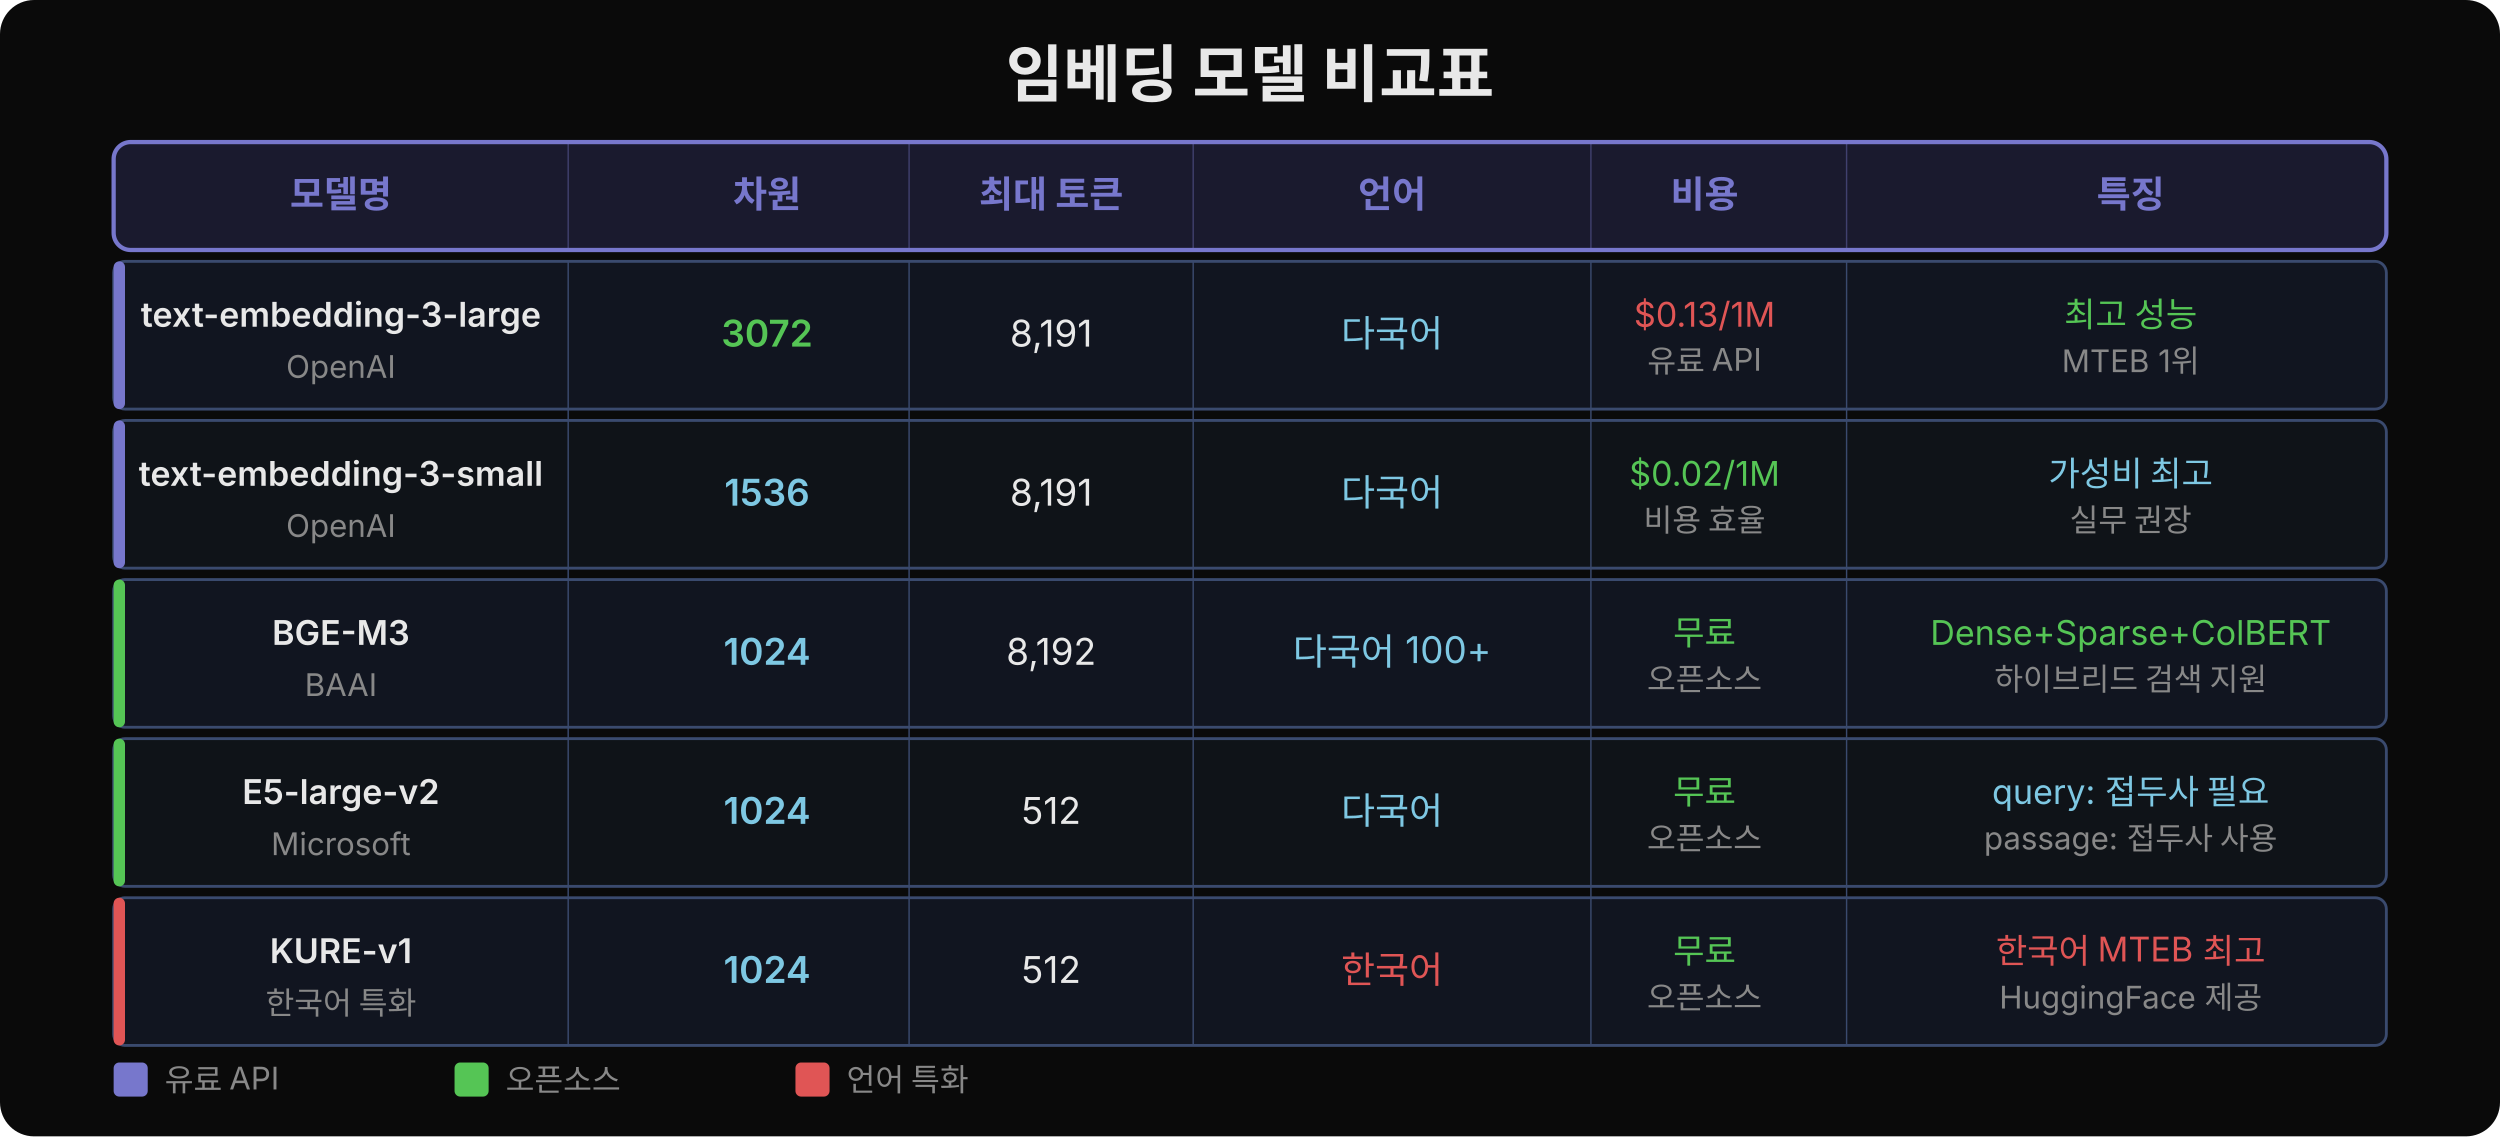
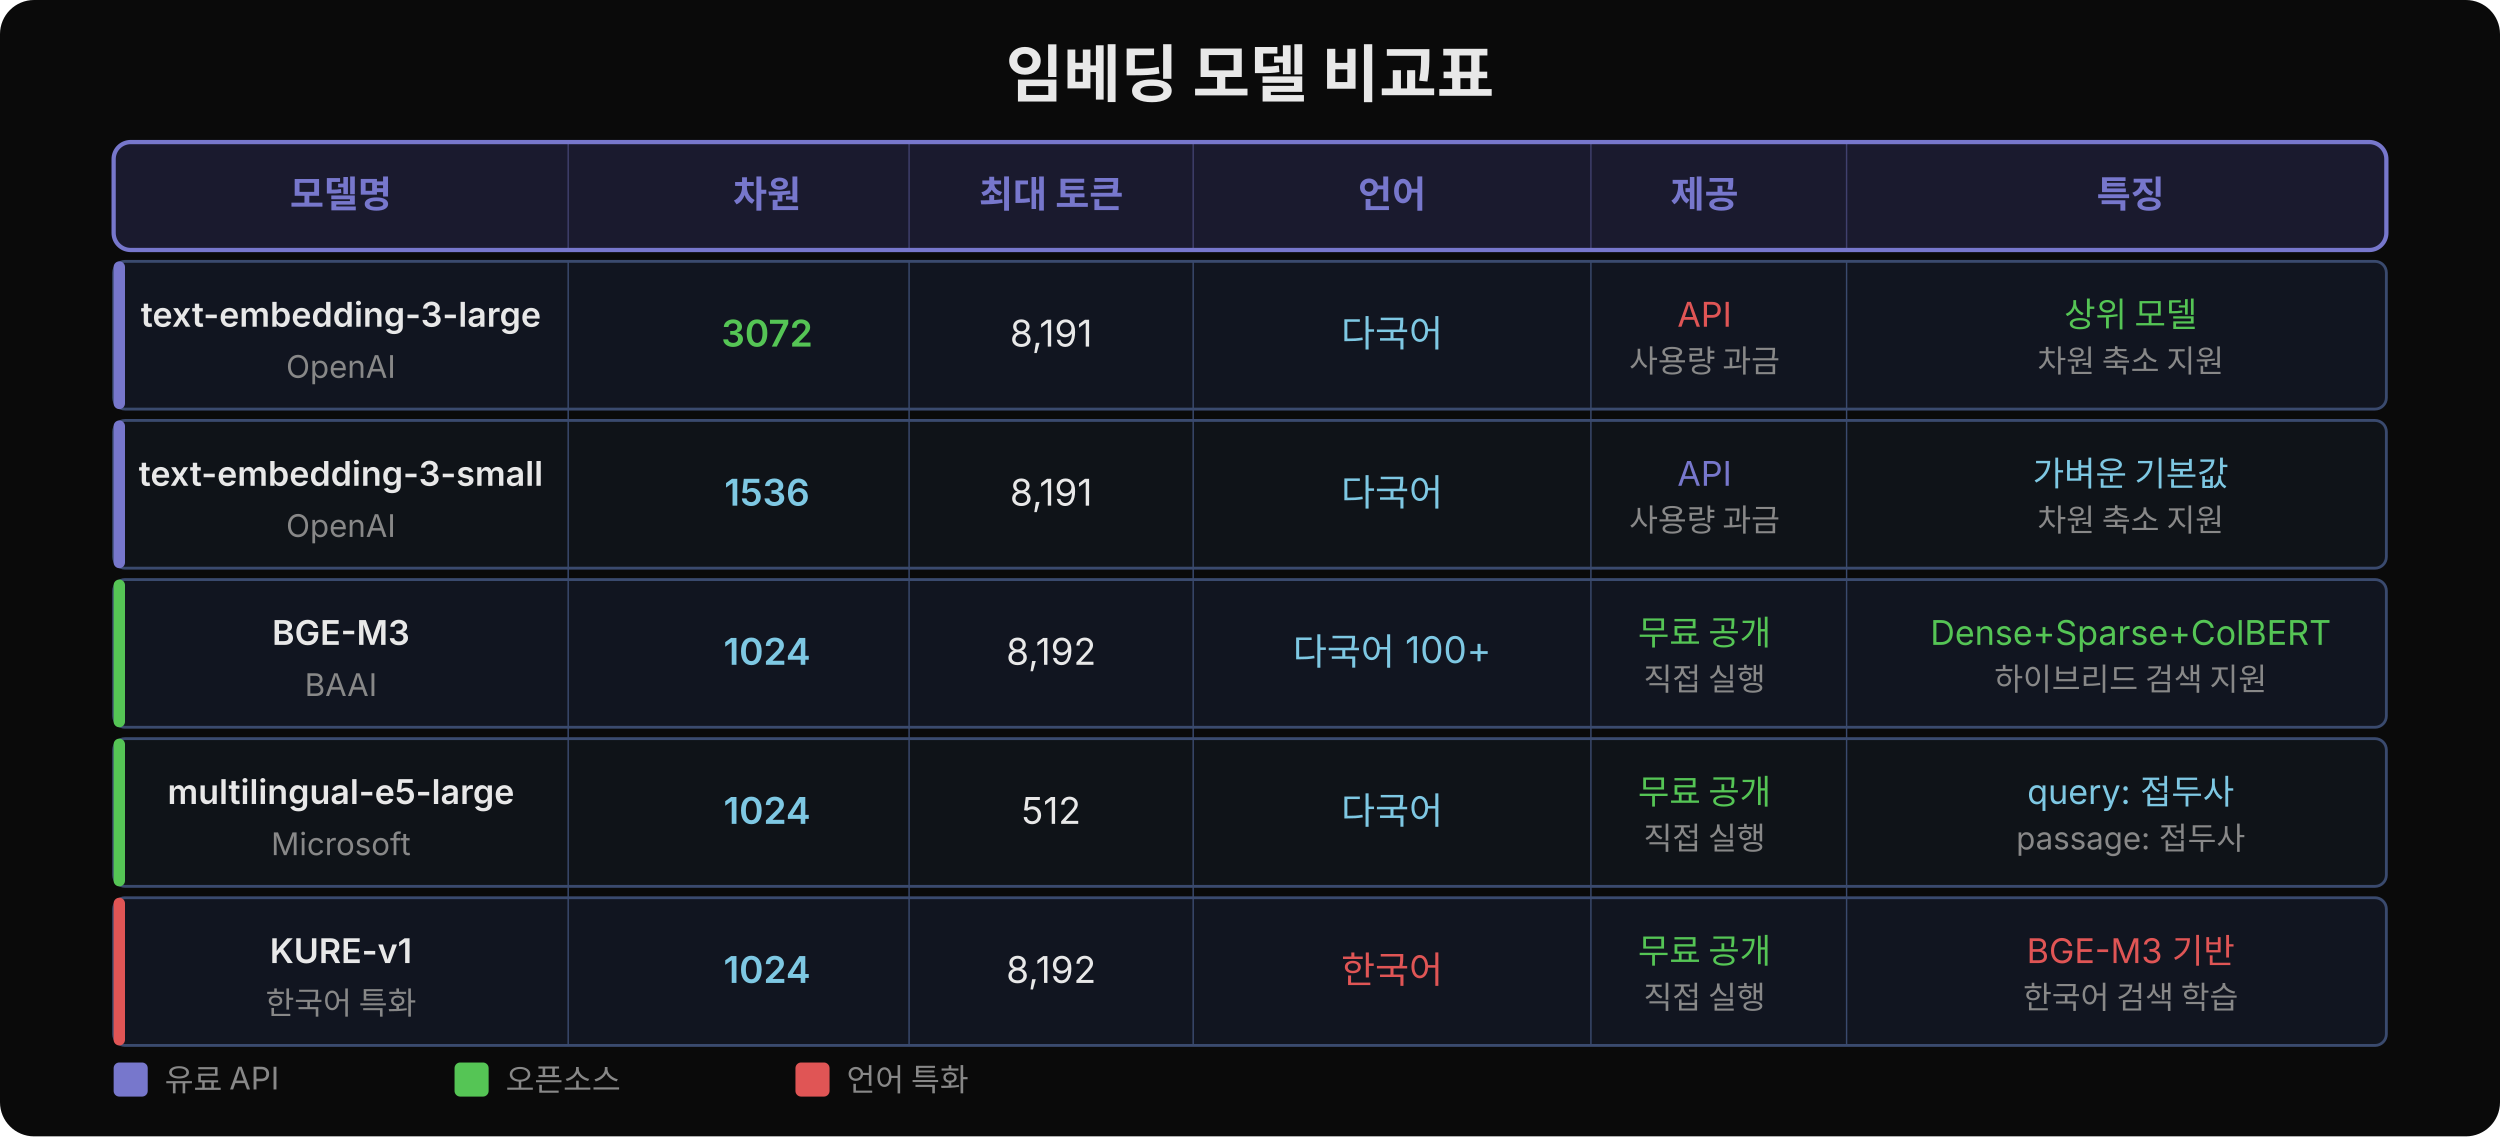
<svg xmlns="http://www.w3.org/2000/svg" viewBox="0 0 880 400" width="880" height="400">
  <rect width="880" height="400" fill="#0a0a0a" rx="12" />
  <text x="440" y="34" text-anchor="middle" font-family="'Wanted Sans Variable','Wanted Sans',-apple-system,sans-serif" font-size="22" font-weight="700" fill="#e8e8e8">임베딩 모델 비교표</text>
  <rect x="40" y="50" width="800" height="38" rx="6" fill="#1a1a2e" stroke="#7777cc" stroke-width="1.5" />
  <text x="120" y="73" text-anchor="middle" font-family="'Wanted Sans Variable','Wanted Sans',-apple-system,sans-serif" font-size="13" font-weight="600" fill="#7777cc">모델명</text>
  <text x="270" y="73" text-anchor="middle" font-family="'Wanted Sans Variable','Wanted Sans',-apple-system,sans-serif" font-size="13" font-weight="600" fill="#7777cc">차원</text>
  <text x="370" y="73" text-anchor="middle" font-family="'Wanted Sans Variable','Wanted Sans',-apple-system,sans-serif" font-size="13" font-weight="600" fill="#7777cc">최대 토큰</text>
  <text x="490" y="73" text-anchor="middle" font-family="'Wanted Sans Variable','Wanted Sans',-apple-system,sans-serif" font-size="13" font-weight="600" fill="#7777cc">언어</text>
-   <text x="600" y="73" text-anchor="middle" font-family="'Wanted Sans Variable','Wanted Sans',-apple-system,sans-serif" font-size="13" font-weight="600" fill="#7777cc">비용</text>
+   <text x="600" y="73" text-anchor="middle" font-family="'Wanted Sans Variable','Wanted Sans',-apple-system,sans-serif" font-size="13" font-weight="600" fill="#7777cc">제공</text>
  <text x="750" y="73" text-anchor="middle" font-family="'Wanted Sans Variable','Wanted Sans',-apple-system,sans-serif" font-size="13" font-weight="600" fill="#7777cc">특징</text>
  <line x1="200" y1="50" x2="200" y2="88" stroke="#7777cc" stroke-width="0.5" opacity="0.4" />
  <line x1="320" y1="50" x2="320" y2="88" stroke="#7777cc" stroke-width="0.5" opacity="0.4" />
  <line x1="420" y1="50" x2="420" y2="88" stroke="#7777cc" stroke-width="0.5" opacity="0.4" />
  <line x1="560" y1="50" x2="560" y2="88" stroke="#7777cc" stroke-width="0.5" opacity="0.4" />
  <line x1="650" y1="50" x2="650" y2="88" stroke="#7777cc" stroke-width="0.5" opacity="0.4" />
  <rect x="40" y="92" width="800" height="52" rx="4" fill="#111520" stroke="#3a4a6e" stroke-width="1" />
  <rect x="40" y="92" width="4" height="52" rx="2" fill="#7777cc" />
  <text x="120" y="115" text-anchor="middle" font-family="'Wanted Sans Variable','Wanted Sans',-apple-system,sans-serif" font-size="12" font-weight="600" fill="#e8e8e8">text-embedding-3-large</text>
  <text x="120" y="133" text-anchor="middle" font-family="'Wanted Sans Variable','Wanted Sans',-apple-system,sans-serif" font-size="11" fill="#888">OpenAI</text>
  <text x="270" y="122" text-anchor="middle" font-family="'Wanted Sans Variable','Wanted Sans',-apple-system,sans-serif" font-size="13" font-weight="600" fill="#55c555">3072</text>
  <text x="370" y="122" text-anchor="middle" font-family="'Wanted Sans Variable','Wanted Sans',-apple-system,sans-serif" font-size="13" fill="#e8e8e8">8,191</text>
  <text x="490" y="122" text-anchor="middle" font-family="'Wanted Sans Variable','Wanted Sans',-apple-system,sans-serif" font-size="13" fill="#7ec8e3">다국어</text>
-   <text x="600" y="115" text-anchor="middle" font-family="'Wanted Sans Variable','Wanted Sans',-apple-system,sans-serif" font-size="12" fill="#e05555">$0.13/1M</text>
-   <text x="600" y="131" text-anchor="middle" font-family="'Wanted Sans Variable','Wanted Sans',-apple-system,sans-serif" font-size="11" fill="#888">유료 API</text>
-   <text x="750" y="115" text-anchor="middle" font-family="'Wanted Sans Variable','Wanted Sans',-apple-system,sans-serif" font-size="12" fill="#55c555">최고 성능</text>
-   <text x="750" y="131" text-anchor="middle" font-family="'Wanted Sans Variable','Wanted Sans',-apple-system,sans-serif" font-size="11" fill="#888">MTEB 1위</text>
+   <text x="600" y="115" text-anchor="middle" font-family="'Wanted Sans Variable','Wanted Sans',-apple-system,sans-serif" font-size="12" fill="#e05555">API</text>
+   <text x="600" y="131" text-anchor="middle" font-family="'Wanted Sans Variable','Wanted Sans',-apple-system,sans-serif" font-size="11" fill="#888">사용량 과금</text>
+   <text x="750" y="115" text-anchor="middle" font-family="'Wanted Sans Variable','Wanted Sans',-apple-system,sans-serif" font-size="12" fill="#55c555">상위 모델</text>
+   <text x="750" y="131" text-anchor="middle" font-family="'Wanted Sans Variable','Wanted Sans',-apple-system,sans-serif" font-size="11" fill="#888">차원 축소 지원</text>
  <rect x="40" y="148" width="800" height="52" rx="4" fill="#0f1318" stroke="#3a4a6e" stroke-width="1" />
  <rect x="40" y="148" width="4" height="52" rx="2" fill="#7777cc" />
  <text x="120" y="171" text-anchor="middle" font-family="'Wanted Sans Variable','Wanted Sans',-apple-system,sans-serif" font-size="12" font-weight="600" fill="#e8e8e8">text-embedding-3-small</text>
  <text x="120" y="189" text-anchor="middle" font-family="'Wanted Sans Variable','Wanted Sans',-apple-system,sans-serif" font-size="11" fill="#888">OpenAI</text>
  <text x="270" y="178" text-anchor="middle" font-family="'Wanted Sans Variable','Wanted Sans',-apple-system,sans-serif" font-size="13" font-weight="600" fill="#7ec8e3">1536</text>
  <text x="370" y="178" text-anchor="middle" font-family="'Wanted Sans Variable','Wanted Sans',-apple-system,sans-serif" font-size="13" fill="#e8e8e8">8,191</text>
  <text x="490" y="178" text-anchor="middle" font-family="'Wanted Sans Variable','Wanted Sans',-apple-system,sans-serif" font-size="13" fill="#7ec8e3">다국어</text>
-   <text x="600" y="171" text-anchor="middle" font-family="'Wanted Sans Variable','Wanted Sans',-apple-system,sans-serif" font-size="12" fill="#55c555">$0.02/1M</text>
-   <text x="600" y="187" text-anchor="middle" font-family="'Wanted Sans Variable','Wanted Sans',-apple-system,sans-serif" font-size="11" fill="#888">비용 효율</text>
-   <text x="750" y="171" text-anchor="middle" font-family="'Wanted Sans Variable','Wanted Sans',-apple-system,sans-serif" font-size="12" fill="#7ec8e3">가성비 최고</text>
-   <text x="750" y="187" text-anchor="middle" font-family="'Wanted Sans Variable','Wanted Sans',-apple-system,sans-serif" font-size="11" fill="#888">실무 권장</text>
+   <text x="600" y="171" text-anchor="middle" font-family="'Wanted Sans Variable','Wanted Sans',-apple-system,sans-serif" font-size="12" fill="#7777cc">API</text>
+   <text x="600" y="187" text-anchor="middle" font-family="'Wanted Sans Variable','Wanted Sans',-apple-system,sans-serif" font-size="11" fill="#888">사용량 과금</text>
+   <text x="750" y="171" text-anchor="middle" font-family="'Wanted Sans Variable','Wanted Sans',-apple-system,sans-serif" font-size="12" fill="#7ec8e3">가벼운 기본값</text>
+   <text x="750" y="187" text-anchor="middle" font-family="'Wanted Sans Variable','Wanted Sans',-apple-system,sans-serif" font-size="11" fill="#888">차원 축소 지원</text>
  <rect x="40" y="204" width="800" height="52" rx="4" fill="#111520" stroke="#3a4a6e" stroke-width="1" />
  <rect x="40" y="204" width="4" height="52" rx="2" fill="#55c555" />
  <text x="120" y="227" text-anchor="middle" font-family="'Wanted Sans Variable','Wanted Sans',-apple-system,sans-serif" font-size="12" font-weight="600" fill="#e8e8e8">BGE-M3</text>
  <text x="120" y="245" text-anchor="middle" font-family="'Wanted Sans Variable','Wanted Sans',-apple-system,sans-serif" font-size="11" fill="#888">BAAI</text>
  <text x="270" y="234" text-anchor="middle" font-family="'Wanted Sans Variable','Wanted Sans',-apple-system,sans-serif" font-size="13" font-weight="600" fill="#7ec8e3">1024</text>
  <text x="370" y="234" text-anchor="middle" font-family="'Wanted Sans Variable','Wanted Sans',-apple-system,sans-serif" font-size="13" fill="#e8e8e8">8,192</text>
  <text x="490" y="234" text-anchor="middle" font-family="'Wanted Sans Variable','Wanted Sans',-apple-system,sans-serif" font-size="13" fill="#7ec8e3">다국어 100+</text>
-   <text x="600" y="227" text-anchor="middle" font-family="'Wanted Sans Variable','Wanted Sans',-apple-system,sans-serif" font-size="12" fill="#55c555">무료</text>
-   <text x="600" y="243" text-anchor="middle" font-family="'Wanted Sans Variable','Wanted Sans',-apple-system,sans-serif" font-size="11" fill="#888">오픈소스</text>
+   <text x="600" y="227" text-anchor="middle" font-family="'Wanted Sans Variable','Wanted Sans',-apple-system,sans-serif" font-size="12" fill="#55c555">무료 공개</text>
+   <text x="600" y="243" text-anchor="middle" font-family="'Wanted Sans Variable','Wanted Sans',-apple-system,sans-serif" font-size="11" fill="#888">직접 실행</text>
  <text x="750" y="227" text-anchor="middle" font-family="'Wanted Sans Variable','Wanted Sans',-apple-system,sans-serif" font-size="12" fill="#55c555">Dense+Sparse+ColBERT</text>
  <text x="750" y="243" text-anchor="middle" font-family="'Wanted Sans Variable','Wanted Sans',-apple-system,sans-serif" font-size="11" fill="#888">하이브리드 검색 지원</text>
  <rect x="40" y="260" width="800" height="52" rx="4" fill="#0f1318" stroke="#3a4a6e" stroke-width="1" />
  <rect x="40" y="260" width="4" height="52" rx="2" fill="#55c555" />
-   <text x="120" y="283" text-anchor="middle" font-family="'Wanted Sans Variable','Wanted Sans',-apple-system,sans-serif" font-size="12" font-weight="600" fill="#e8e8e8">E5-large-v2</text>
+   <text x="120" y="283" text-anchor="middle" font-family="'Wanted Sans Variable','Wanted Sans',-apple-system,sans-serif" font-size="12" font-weight="600" fill="#e8e8e8">multilingual-e5-large</text>
  <text x="120" y="301" text-anchor="middle" font-family="'Wanted Sans Variable','Wanted Sans',-apple-system,sans-serif" font-size="11" fill="#888">Microsoft</text>
  <text x="270" y="290" text-anchor="middle" font-family="'Wanted Sans Variable','Wanted Sans',-apple-system,sans-serif" font-size="13" font-weight="600" fill="#7ec8e3">1024</text>
  <text x="370" y="290" text-anchor="middle" font-family="'Wanted Sans Variable','Wanted Sans',-apple-system,sans-serif" font-size="13" fill="#e8e8e8">512</text>
  <text x="490" y="290" text-anchor="middle" font-family="'Wanted Sans Variable','Wanted Sans',-apple-system,sans-serif" font-size="13" fill="#7ec8e3">다국어</text>
-   <text x="600" y="283" text-anchor="middle" font-family="'Wanted Sans Variable','Wanted Sans',-apple-system,sans-serif" font-size="12" fill="#55c555">무료</text>
-   <text x="600" y="299" text-anchor="middle" font-family="'Wanted Sans Variable','Wanted Sans',-apple-system,sans-serif" font-size="11" fill="#888">오픈소스</text>
-   <text x="750" y="283" text-anchor="middle" font-family="'Wanted Sans Variable','Wanted Sans',-apple-system,sans-serif" font-size="12" fill="#7ec8e3">query: 접두사 필요</text>
-   <text x="750" y="299" text-anchor="middle" font-family="'Wanted Sans Variable','Wanted Sans',-apple-system,sans-serif" font-size="11" fill="#888">passage: 접두사 사용</text>
+   <text x="600" y="283" text-anchor="middle" font-family="'Wanted Sans Variable','Wanted Sans',-apple-system,sans-serif" font-size="12" fill="#55c555">무료 공개</text>
+   <text x="600" y="299" text-anchor="middle" font-family="'Wanted Sans Variable','Wanted Sans',-apple-system,sans-serif" font-size="11" fill="#888">직접 실행</text>
+   <text x="750" y="283" text-anchor="middle" font-family="'Wanted Sans Variable','Wanted Sans',-apple-system,sans-serif" font-size="12" fill="#7ec8e3">query: 접두사</text>
+   <text x="750" y="299" text-anchor="middle" font-family="'Wanted Sans Variable','Wanted Sans',-apple-system,sans-serif" font-size="11" fill="#888">passage: 접두사</text>
  <rect x="40" y="316" width="800" height="52" rx="4" fill="#111520" stroke="#3a4a6e" stroke-width="1" />
  <rect x="40" y="316" width="4" height="52" rx="2" fill="#e05555" />
  <text x="120" y="339" text-anchor="middle" font-family="'Wanted Sans Variable','Wanted Sans',-apple-system,sans-serif" font-size="12" font-weight="600" fill="#e8e8e8">KURE-v1</text>
  <text x="120" y="357" text-anchor="middle" font-family="'Wanted Sans Variable','Wanted Sans',-apple-system,sans-serif" font-size="11" fill="#888">한국어 특화</text>
  <text x="270" y="346" text-anchor="middle" font-family="'Wanted Sans Variable','Wanted Sans',-apple-system,sans-serif" font-size="13" font-weight="600" fill="#7ec8e3">1024</text>
-   <text x="370" y="346" text-anchor="middle" font-family="'Wanted Sans Variable','Wanted Sans',-apple-system,sans-serif" font-size="13" fill="#e8e8e8">512</text>
+   <text x="370" y="346" text-anchor="middle" font-family="'Wanted Sans Variable','Wanted Sans',-apple-system,sans-serif" font-size="13" fill="#e8e8e8">8,192</text>
  <text x="490" y="346" text-anchor="middle" font-family="'Wanted Sans Variable','Wanted Sans',-apple-system,sans-serif" font-size="13" fill="#e05555">한국어</text>
-   <text x="600" y="339" text-anchor="middle" font-family="'Wanted Sans Variable','Wanted Sans',-apple-system,sans-serif" font-size="12" fill="#55c555">무료</text>
-   <text x="600" y="355" text-anchor="middle" font-family="'Wanted Sans Variable','Wanted Sans',-apple-system,sans-serif" font-size="11" fill="#888">오픈소스</text>
-   <text x="750" y="339" text-anchor="middle" font-family="'Wanted Sans Variable','Wanted Sans',-apple-system,sans-serif" font-size="12" fill="#e05555">한국어 MTEB 최고</text>
-   <text x="750" y="355" text-anchor="middle" font-family="'Wanted Sans Variable','Wanted Sans',-apple-system,sans-serif" font-size="11" fill="#888">HuggingFace 제공</text>
+   <text x="600" y="339" text-anchor="middle" font-family="'Wanted Sans Variable','Wanted Sans',-apple-system,sans-serif" font-size="12" fill="#55c555">무료 공개</text>
+   <text x="600" y="355" text-anchor="middle" font-family="'Wanted Sans Variable','Wanted Sans',-apple-system,sans-serif" font-size="11" fill="#888">직접 실행</text>
+   <text x="750" y="339" text-anchor="middle" font-family="'Wanted Sans Variable','Wanted Sans',-apple-system,sans-serif" font-size="12" fill="#e05555">BGE-M3 기반</text>
+   <text x="750" y="355" text-anchor="middle" font-family="'Wanted Sans Variable','Wanted Sans',-apple-system,sans-serif" font-size="11" fill="#888">한국어 검색 학습</text>
  <line x1="200" y1="92" x2="200" y2="368" stroke="#3a4a6e" stroke-width="0.5" />
  <line x1="320" y1="92" x2="320" y2="368" stroke="#3a4a6e" stroke-width="0.5" />
  <line x1="420" y1="92" x2="420" y2="368" stroke="#3a4a6e" stroke-width="0.5" />
  <line x1="560" y1="92" x2="560" y2="368" stroke="#3a4a6e" stroke-width="0.5" />
  <line x1="650" y1="92" x2="650" y2="368" stroke="#3a4a6e" stroke-width="0.5" />
  <rect x="40" y="374" width="12" height="12" rx="2" fill="#7777cc" />
  <text x="58" y="384" font-family="'Wanted Sans Variable','Wanted Sans',-apple-system,sans-serif" font-size="11" fill="#888">유료 API</text>
  <rect x="160" y="374" width="12" height="12" rx="2" fill="#55c555" />
  <text x="178" y="384" font-family="'Wanted Sans Variable','Wanted Sans',-apple-system,sans-serif" font-size="11" fill="#888">오픈소스</text>
  <rect x="280" y="374" width="12" height="12" rx="2" fill="#e05555" />
  <text x="298" y="384" font-family="'Wanted Sans Variable','Wanted Sans',-apple-system,sans-serif" font-size="11" fill="#888">언어 특화</text>
</svg>
